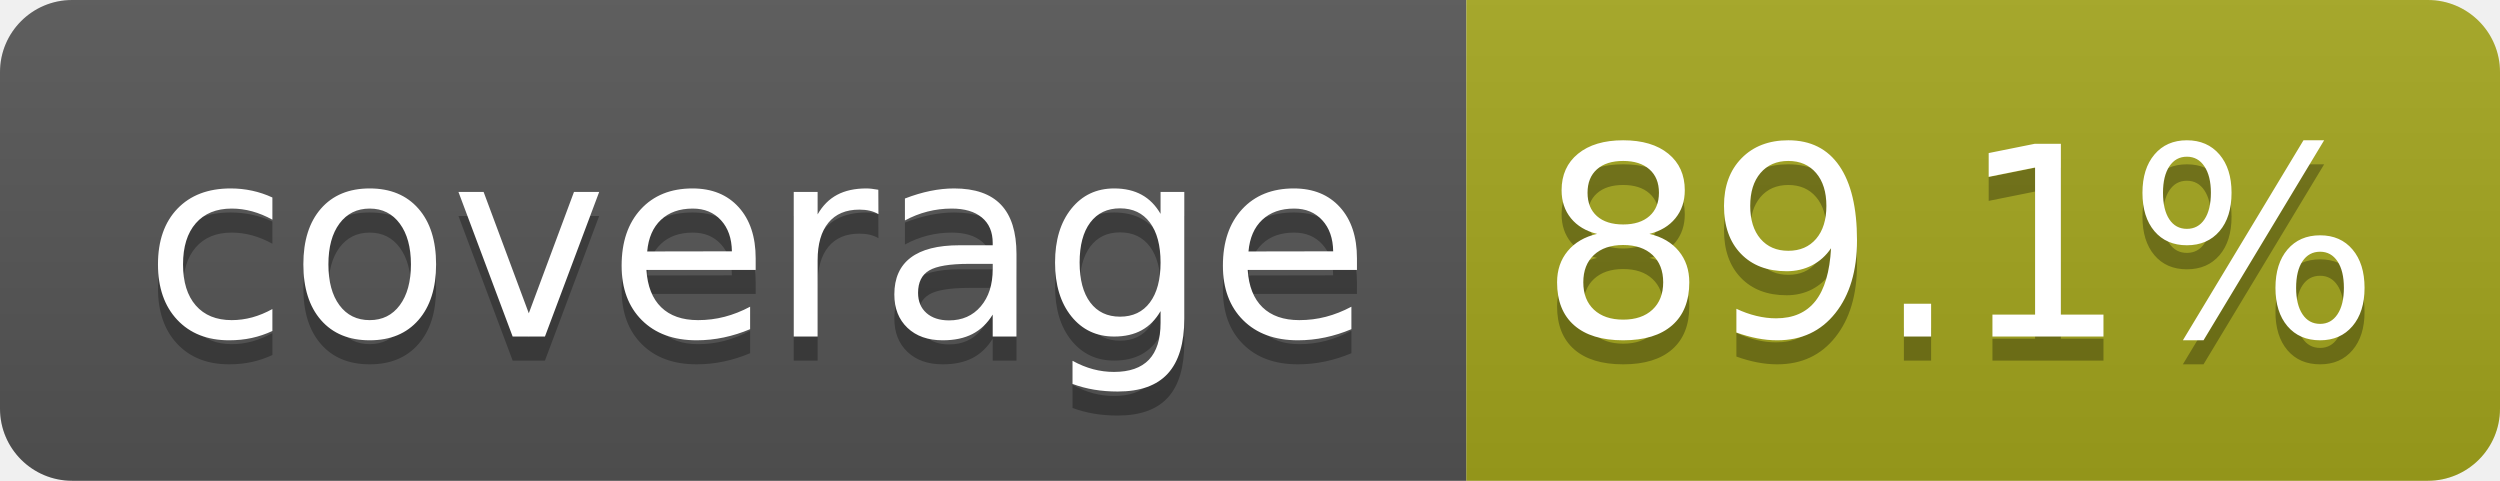
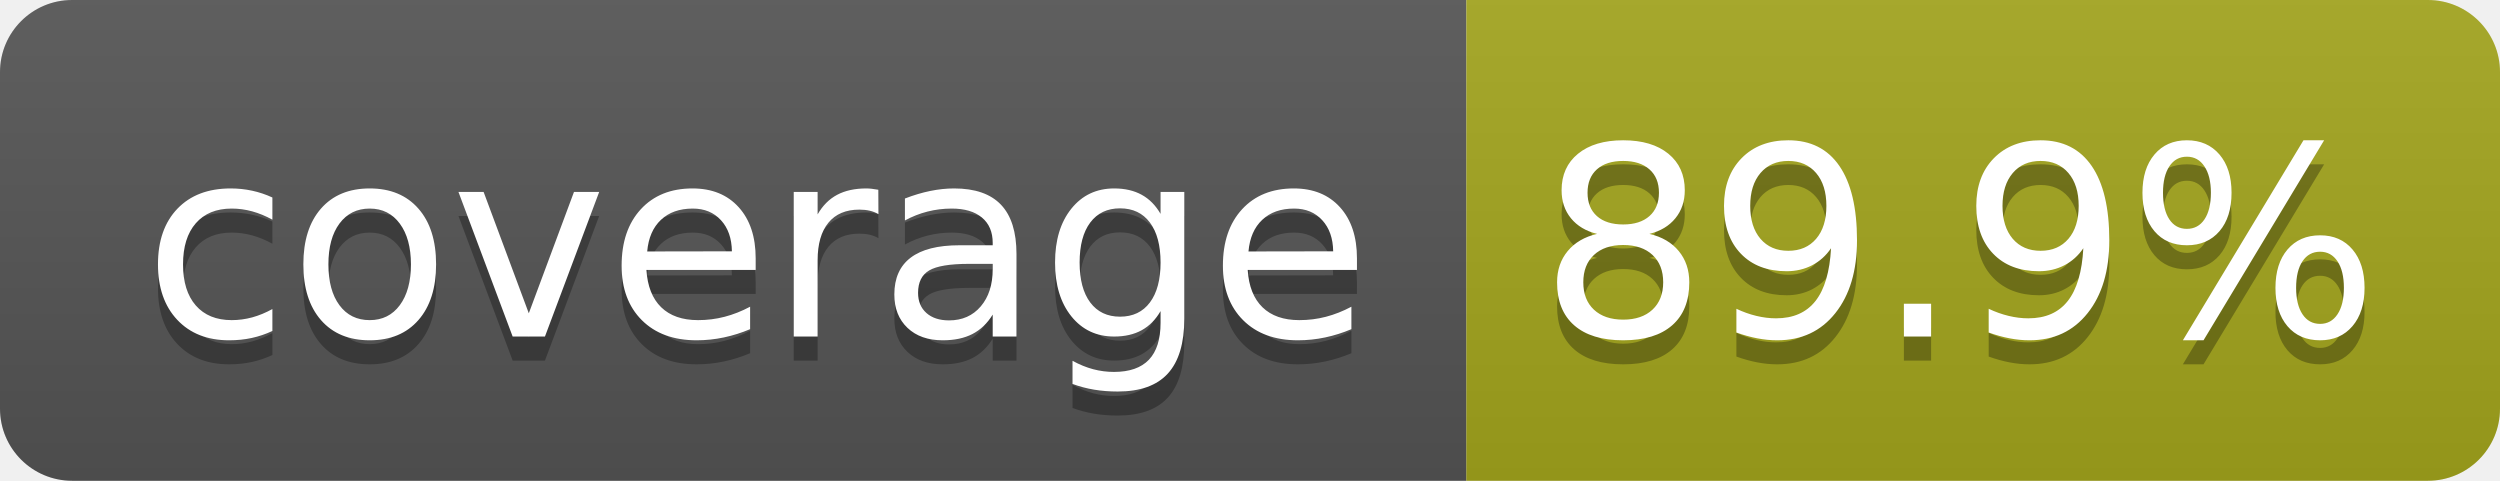
- <svg xmlns="http://www.w3.org/2000/svg" width="104" height="20" role="img" aria-label="coverage: 89.1%">
+ <svg xmlns="http://www.w3.org/2000/svg" width="104" height="20" role="img" aria-label="coverage: 89.9%">
  <linearGradient id="s" x2="0" y2="100%">
    <stop offset="0" stop-color="#bbb" stop-opacity=".1" />
    <stop offset="1" stop-opacity=".1" />
  </linearGradient>
  <clipPath id="r">
    <rect width="104" height="20" rx="3" fill="#fff" />
  </clipPath>
  <g clip-path="url(#r)">
    <rect width="61" height="20" fill="#555" />
    <rect x="61" width="43" height="20" fill="#a4a61d" />
    <rect width="104" height="20" fill="url(#s)" />
  </g>
  <g fill="#fff" text-anchor="middle" font-family="Verdana,Geneva,DejaVu Sans,sans-serif" text-rendering="geometricPrecision" font-size="110">
    <text aria-hidden="true" x="315" y="150" fill="#010101" fill-opacity=".3" transform="scale(.1)" textLength="510">coverage</text>
    <text x="315" y="140" transform="scale(.1)" fill="#fff" textLength="510">coverage</text>
-     <text aria-hidden="true" x="815" y="150" fill="#010101" fill-opacity=".3" transform="scale(.1)" textLength="330">89.1%</text>
-     <text x="815" y="140" transform="scale(.1)" fill="#fff" textLength="330">89.1%</text>
+     <text aria-hidden="true" x="815" y="150" fill="#010101" fill-opacity=".3" transform="scale(.1)" textLength="330">89.9%</text>
+     <text x="815" y="140" transform="scale(.1)" fill="#fff" textLength="330">89.9%</text>
  </g>
</svg>
